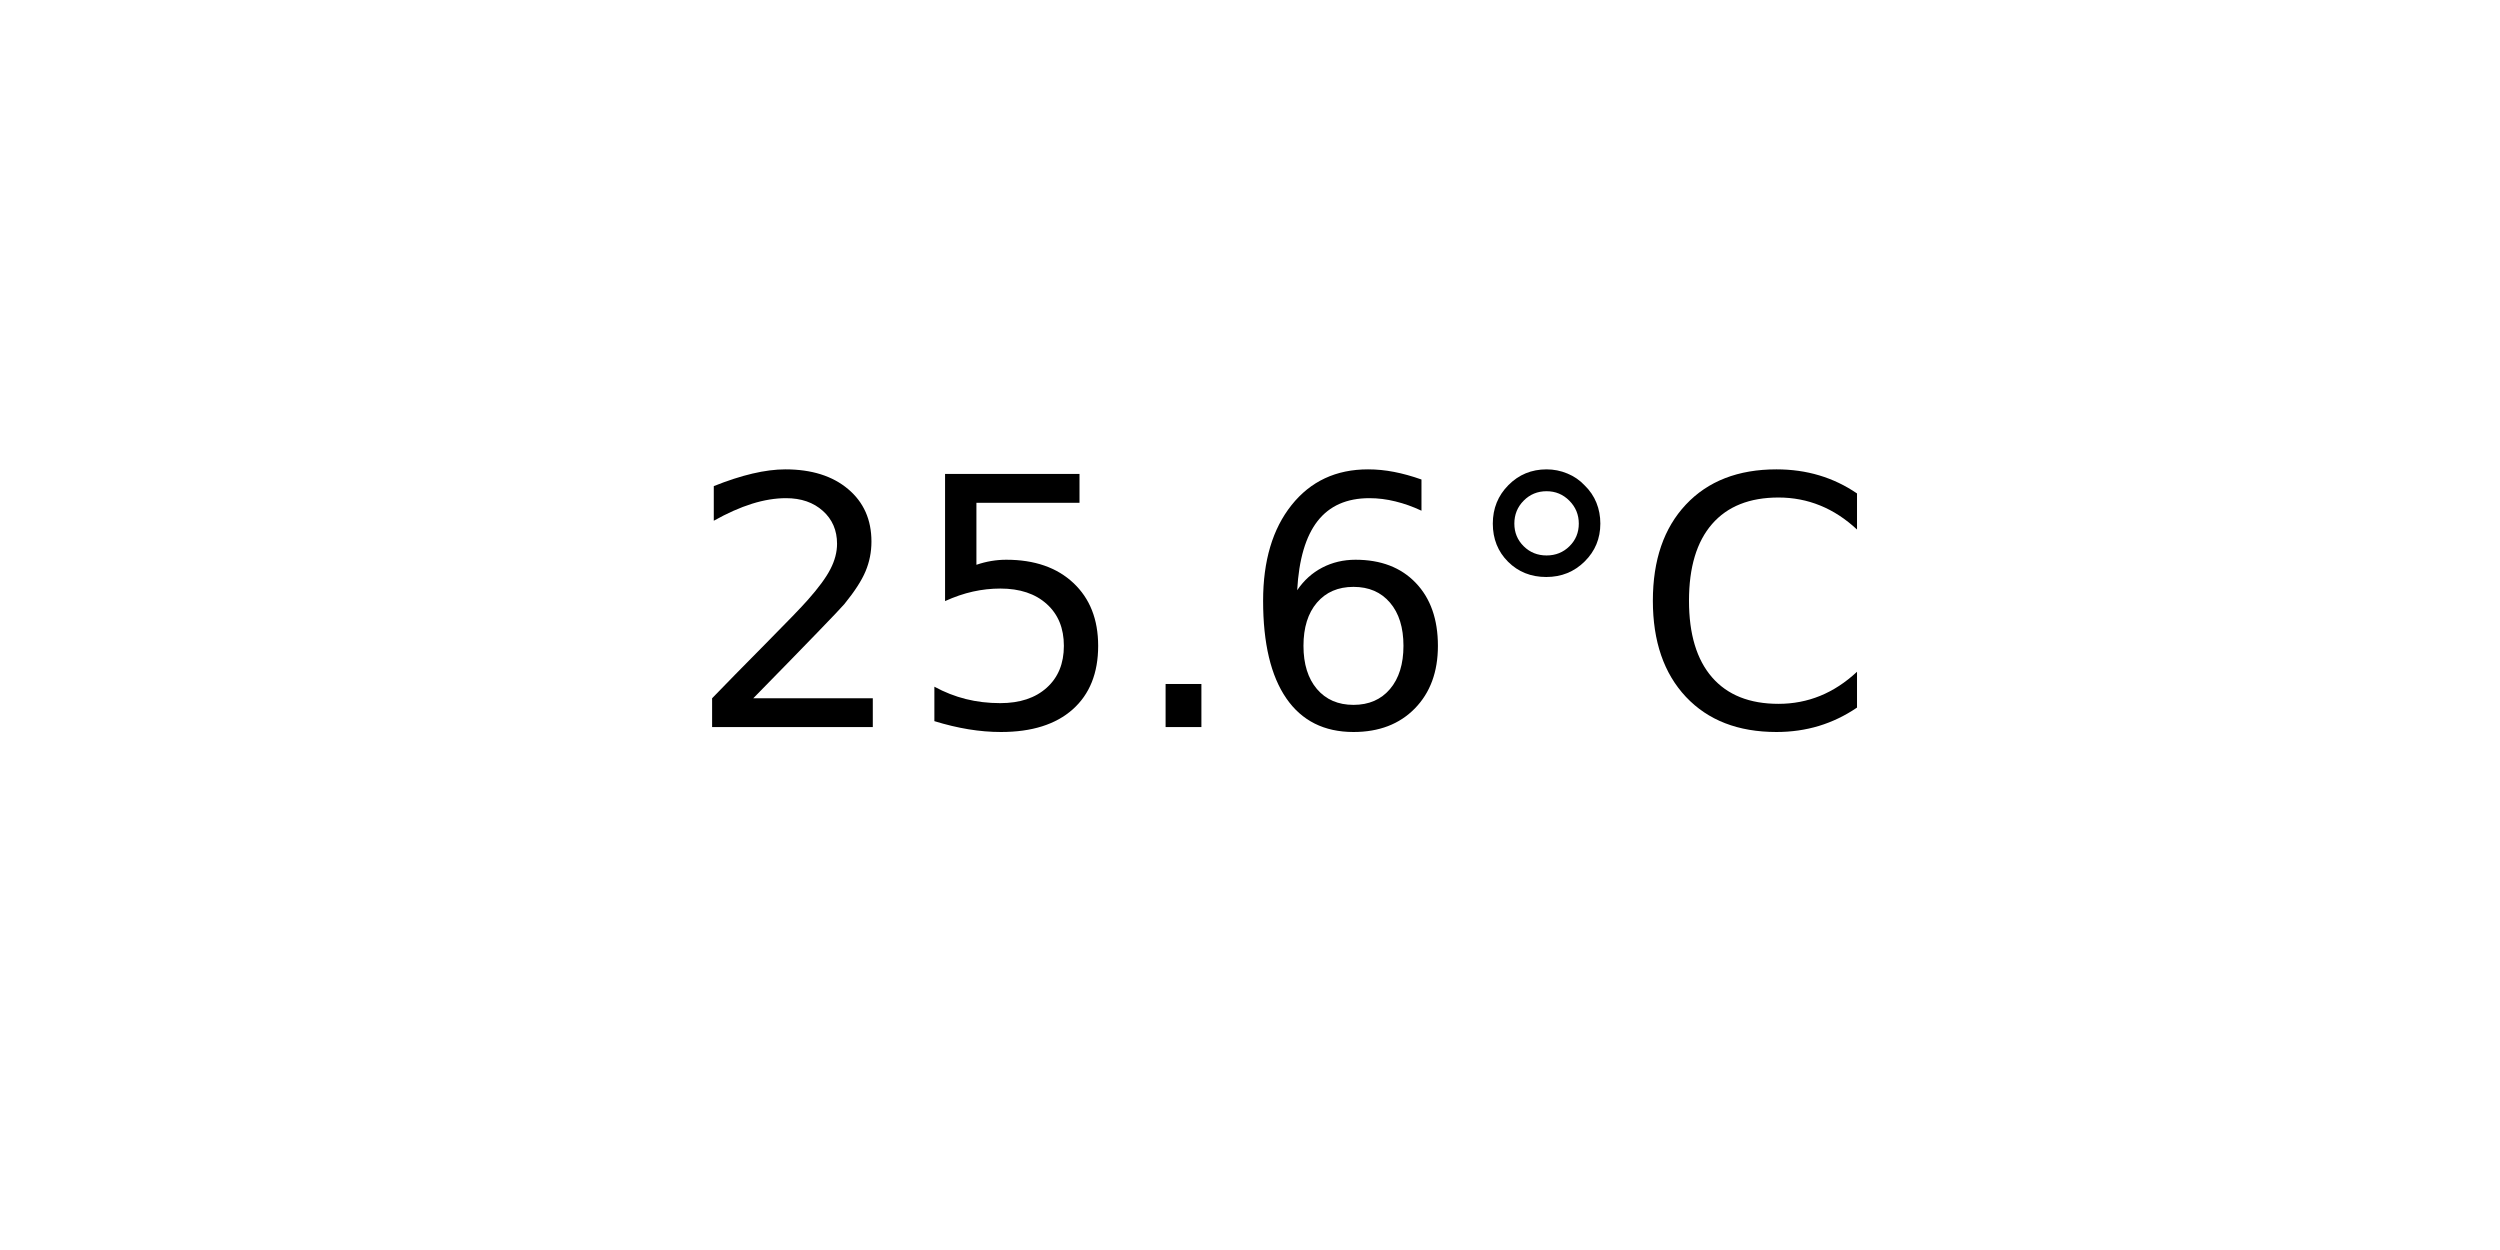
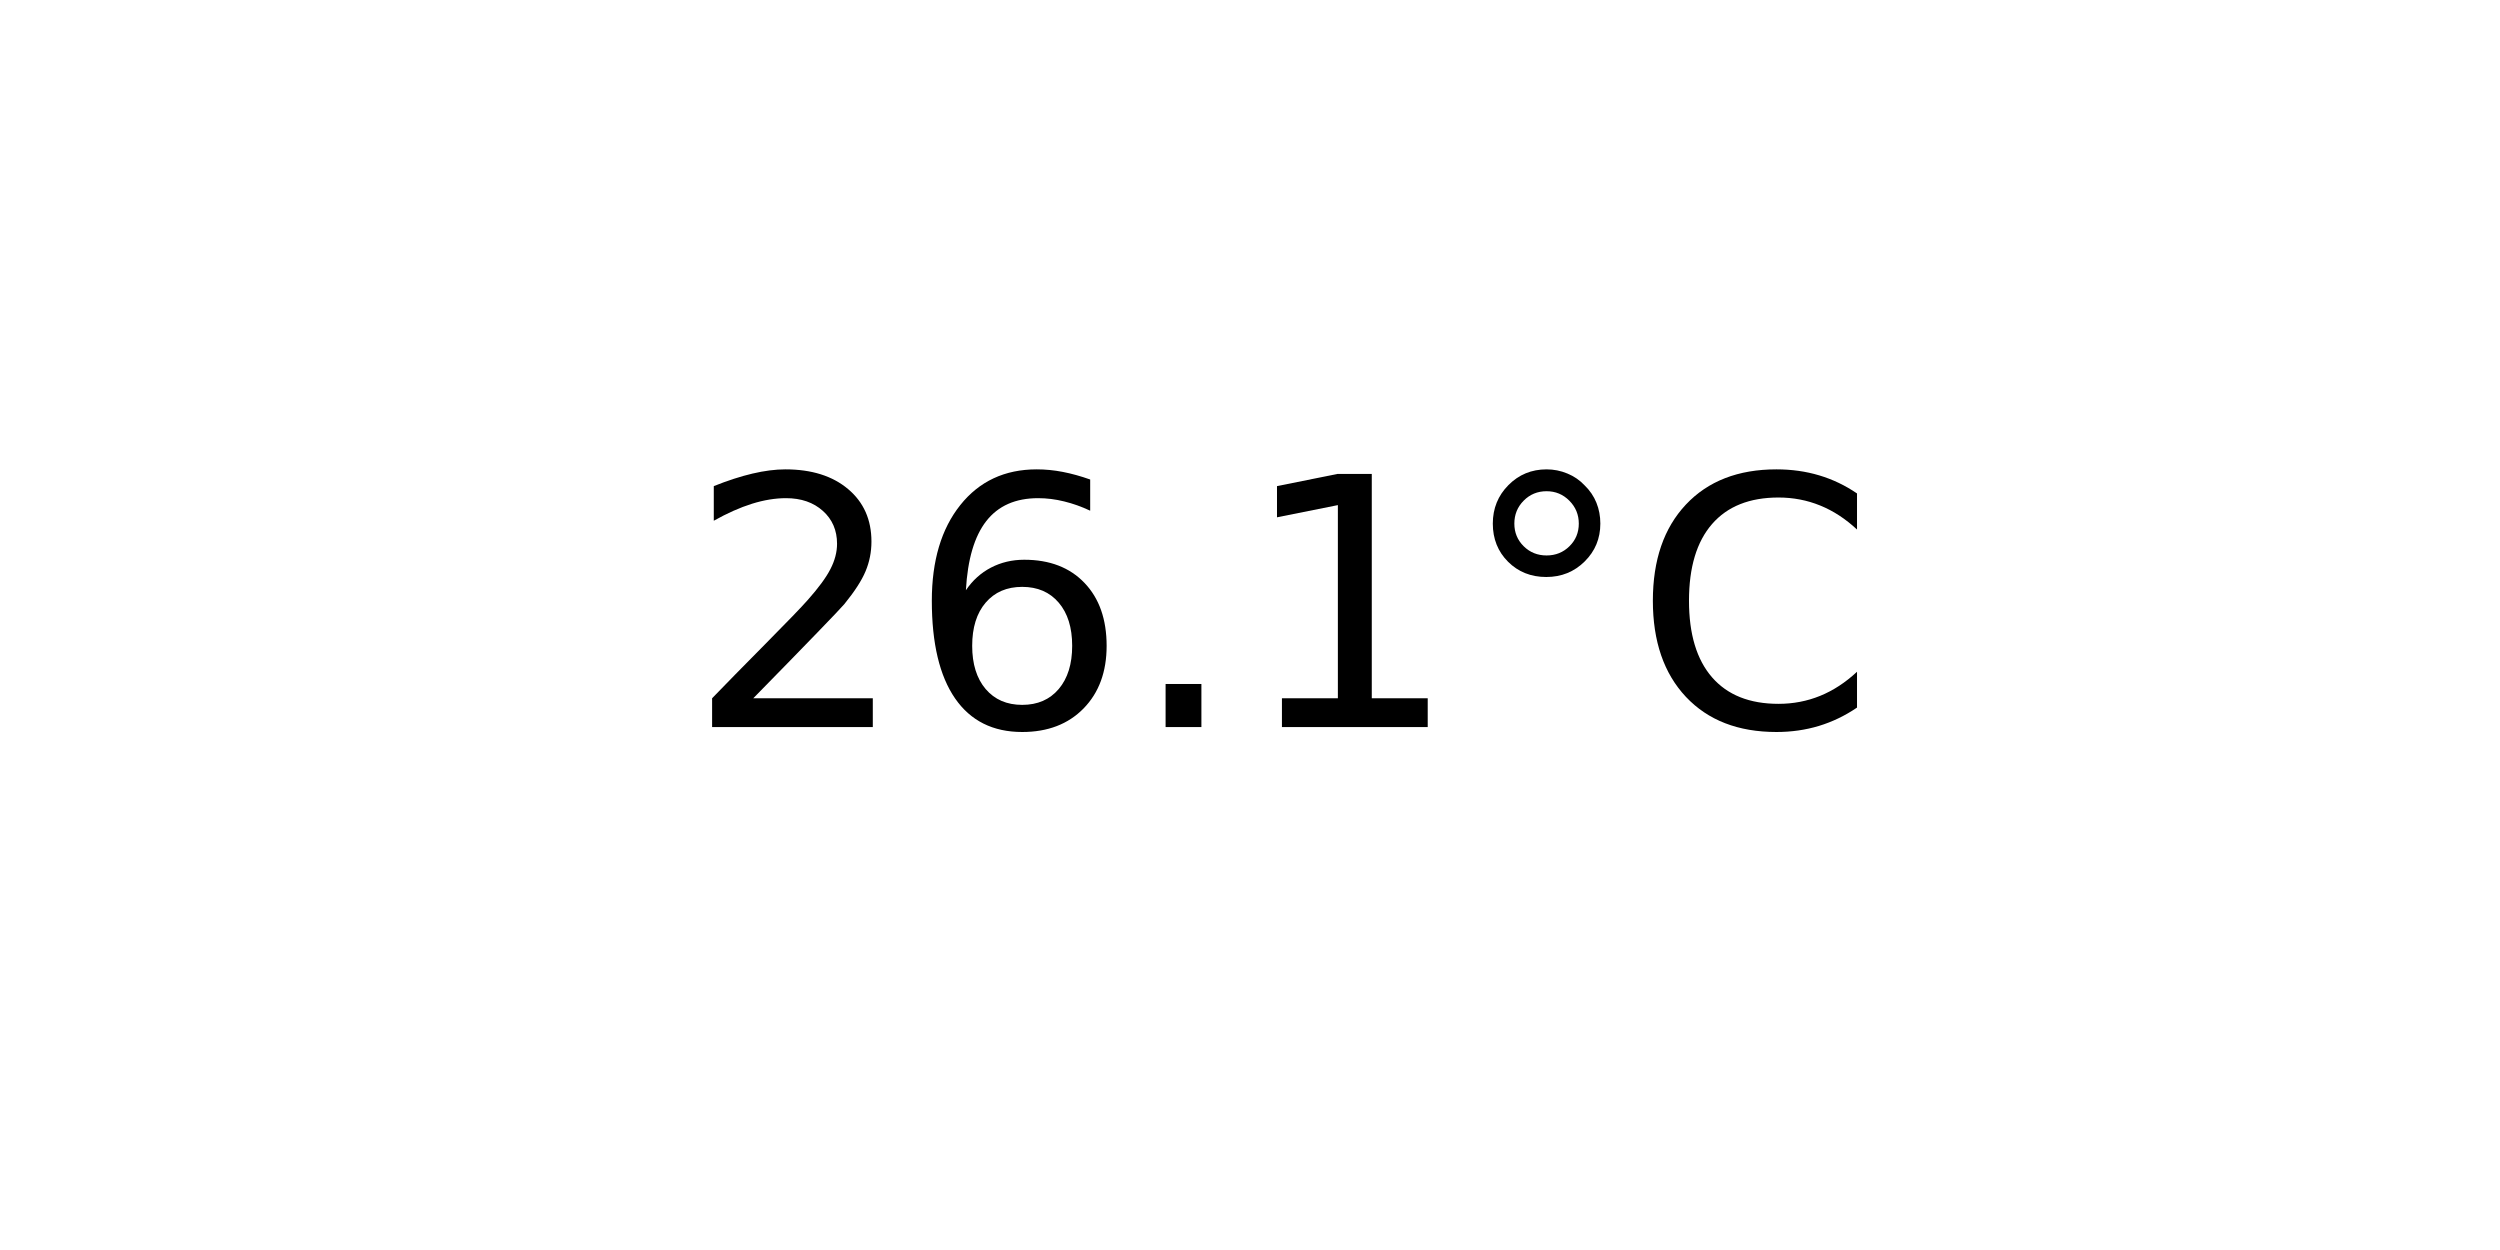
<svg xmlns="http://www.w3.org/2000/svg" xmlns:xlink="http://www.w3.org/1999/xlink" width="72pt" height="36pt" viewBox="0 0 72 36" version="1.1">
  <defs>
    <style type="text/css">*{stroke-linejoin: round; stroke-linecap: butt}</style>
  </defs>
  <g id="figure_1">
    <g id="axes_1">
      <g id="text_1">
        <g transform="translate(19.77578 20.93937) scale(0.1 -0.1)">
          <defs>
            <path id="DejaVuSans-32" d="M 1228 531  L 3431 531  L 3431 0  L 469 0  L 469 531  Q 828 903 1448 1529  Q 2069 2156 2228 2338  Q 2531 2678 2651 2914  Q 2772 3150 2772 3378  Q 2772 3750 2511 3984  Q 2250 4219 1831 4219  Q 1534 4219 1204 4116  Q 875 4013 500 3803  L 500 4441  Q 881 4594 1212 4672  Q 1544 4750 1819 4750  Q 2544 4750 2975 4387  Q 3406 4025 3406 3419  Q 3406 3131 3298 2873  Q 3191 2616 2906 2266  Q 2828 2175 2409 1742  Q 1991 1309 1228 531  z " transform="scale(0.015625)" />
-             <path id="DejaVuSans-35" d="M 691 4666  L 3169 4666  L 3169 4134  L 1269 4134  L 1269 2991  Q 1406 3038 1543 3061  Q 1681 3084 1819 3084  Q 2600 3084 3056 2656  Q 3513 2228 3513 1497  Q 3513 744 3044 326  Q 2575 -91 1722 -91  Q 1428 -91 1123 -41  Q 819 9 494 109  L 494 744  Q 775 591 1075 516  Q 1375 441 1709 441  Q 2250 441 2565 725  Q 2881 1009 2881 1497  Q 2881 1984 2565 2268  Q 2250 2553 1709 2553  Q 1456 2553 1204 2497  Q 953 2441 691 2322  L 691 4666  z " transform="scale(0.015625)" />
+             <path id="DejaVuSans-36" d="M 2113 2584  Q 1688 2584 1439 2293  Q 1191 2003 1191 1497  Q 1191 994 1439 701  Q 1688 409 2113 409  Q 2538 409 2786 701  Q 3034 994 3034 1497  Q 3034 2003 2786 2293  Q 2538 2584 2113 2584  z M 3366 4563  L 3366 3988  Q 3128 4100 2886 4159  Q 2644 4219 2406 4219  Q 1781 4219 1451 3797  Q 1122 3375 1075 2522  Q 1259 2794 1537 2939  Q 1816 3084 2150 3084  Q 2853 3084 3261 2657  Q 3669 2231 3669 1497  Q 3669 778 3244 343  Q 2819 -91 2113 -91  Q 1303 -91 875 529  Q 447 1150 447 2328  Q 447 3434 972 4092  Q 1497 4750 2381 4750  Q 2619 4750 2861 4703  Q 3103 4656 3366 4563  z " transform="scale(0.015625)" />
            <path id="DejaVuSans-2e" d="M 684 794  L 1344 794  L 1344 0  L 684 0  L 684 794  z " transform="scale(0.015625)" />
-             <path id="DejaVuSans-36" d="M 2113 2584  Q 1688 2584 1439 2293  Q 1191 2003 1191 1497  Q 1191 994 1439 701  Q 1688 409 2113 409  Q 2538 409 2786 701  Q 3034 994 3034 1497  Q 3034 2003 2786 2293  Q 2538 2584 2113 2584  z M 3366 4563  L 3366 3988  Q 3128 4100 2886 4159  Q 2644 4219 2406 4219  Q 1781 4219 1451 3797  Q 1122 3375 1075 2522  Q 1259 2794 1537 2939  Q 1816 3084 2150 3084  Q 2853 3084 3261 2657  Q 3669 2231 3669 1497  Q 3669 778 3244 343  Q 2819 -91 2113 -91  Q 1303 -91 875 529  Q 447 1150 447 2328  Q 447 3434 972 4092  Q 1497 4750 2381 4750  Q 2619 4750 2861 4703  Q 3103 4656 3366 4563  z " transform="scale(0.015625)" />
+             <path id="DejaVuSans-31" d="M 794 531  L 1825 531  L 1825 4091  L 703 3866  L 703 4441  L 1819 4666  L 2450 4666  L 2450 531  L 3481 531  L 3481 0  L 794 0  L 794 531  z " transform="scale(0.015625)" />
            <path id="DejaVuSans-b0" d="M 1600 4347  Q 1350 4347 1178 4173  Q 1006 4000 1006 3750  Q 1006 3503 1178 3333  Q 1350 3163 1600 3163  Q 1850 3163 2022 3333  Q 2194 3503 2194 3750  Q 2194 3997 2020 4172  Q 1847 4347 1600 4347  z M 1600 4750  Q 1800 4750 1984 4673  Q 2169 4597 2303 4453  Q 2447 4313 2519 4134  Q 2591 3956 2591 3750  Q 2591 3338 2302 3052  Q 2013 2766 1594 2766  Q 1172 2766 890 3047  Q 609 3328 609 3750  Q 609 4169 896 4459  Q 1184 4750 1600 4750  z " transform="scale(0.015625)" />
            <path id="DejaVuSans-43" d="M 4122 4306  L 4122 3641  Q 3803 3938 3442 4084  Q 3081 4231 2675 4231  Q 1875 4231 1450 3742  Q 1025 3253 1025 2328  Q 1025 1406 1450 917  Q 1875 428 2675 428  Q 3081 428 3442 575  Q 3803 722 4122 1019  L 4122 359  Q 3791 134 3420 21  Q 3050 -91 2638 -91  Q 1578 -91 968 557  Q 359 1206 359 2328  Q 359 3453 968 4101  Q 1578 4750 2638 4750  Q 3056 4750 3426 4639  Q 3797 4528 4122 4306  z " transform="scale(0.015625)" />
          </defs>
          <use xlink:href="#DejaVuSans-32" />
-           <use xlink:href="#DejaVuSans-35" x="63.623" />
+           <use xlink:href="#DejaVuSans-36" x="63.623" />
          <use xlink:href="#DejaVuSans-2e" x="127.246" />
-           <use xlink:href="#DejaVuSans-36" x="159.033" />
+           <use xlink:href="#DejaVuSans-31" x="159.033" />
          <use xlink:href="#DejaVuSans-b0" x="222.656" />
          <use xlink:href="#DejaVuSans-43" x="272.656" />
        </g>
      </g>
    </g>
  </g>
</svg>
